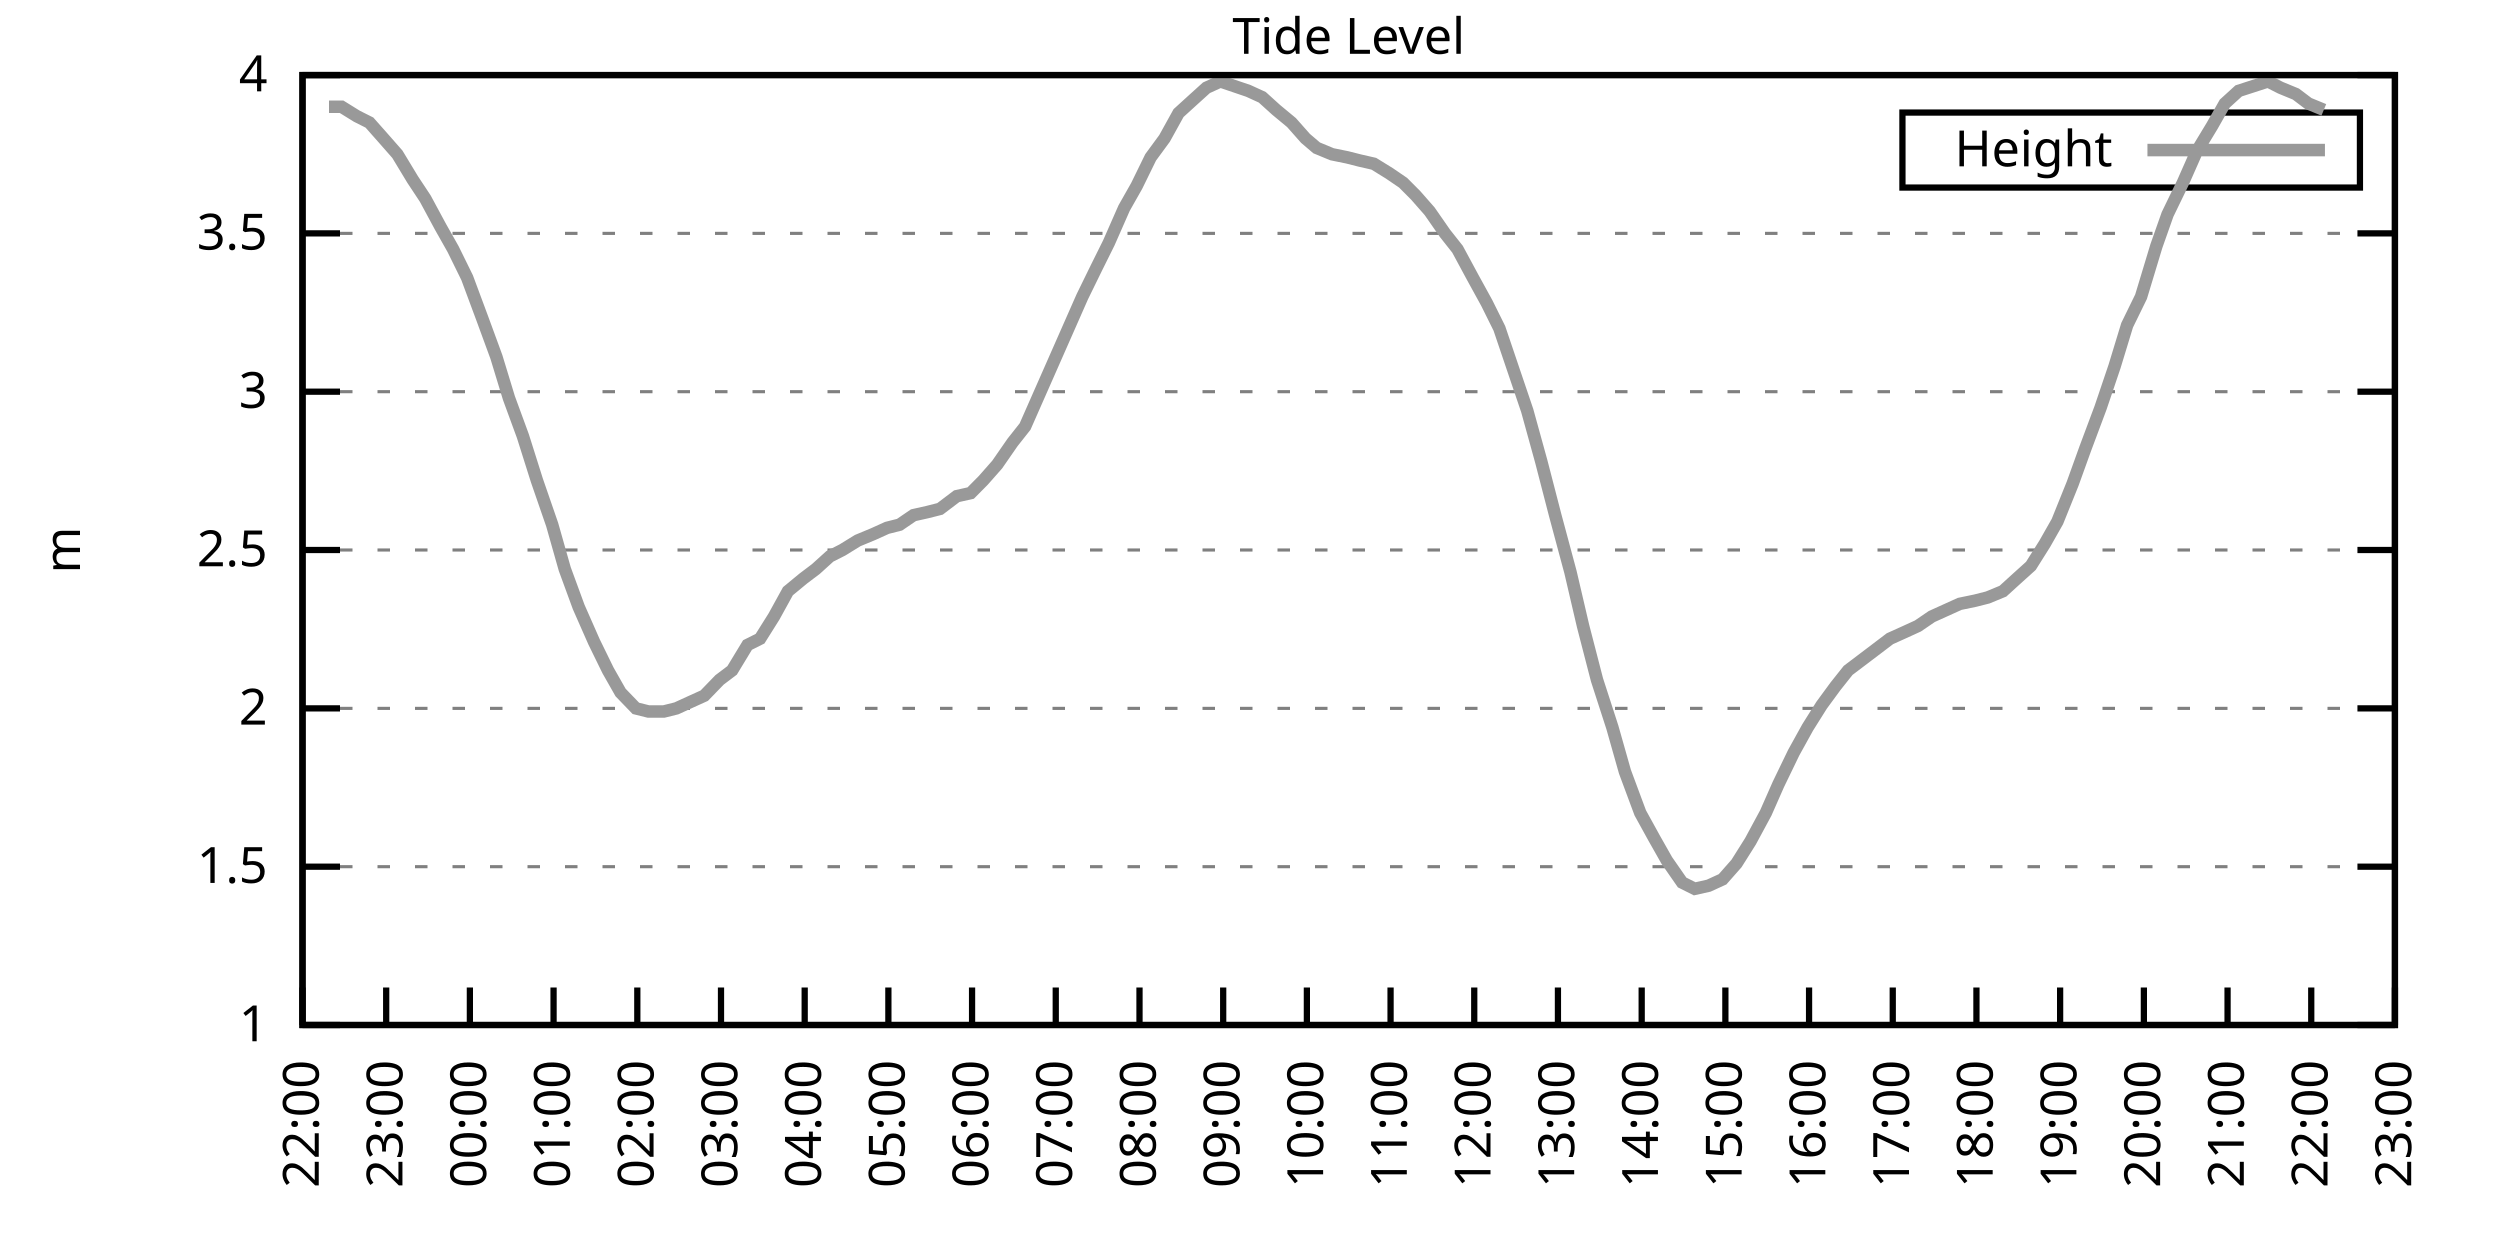
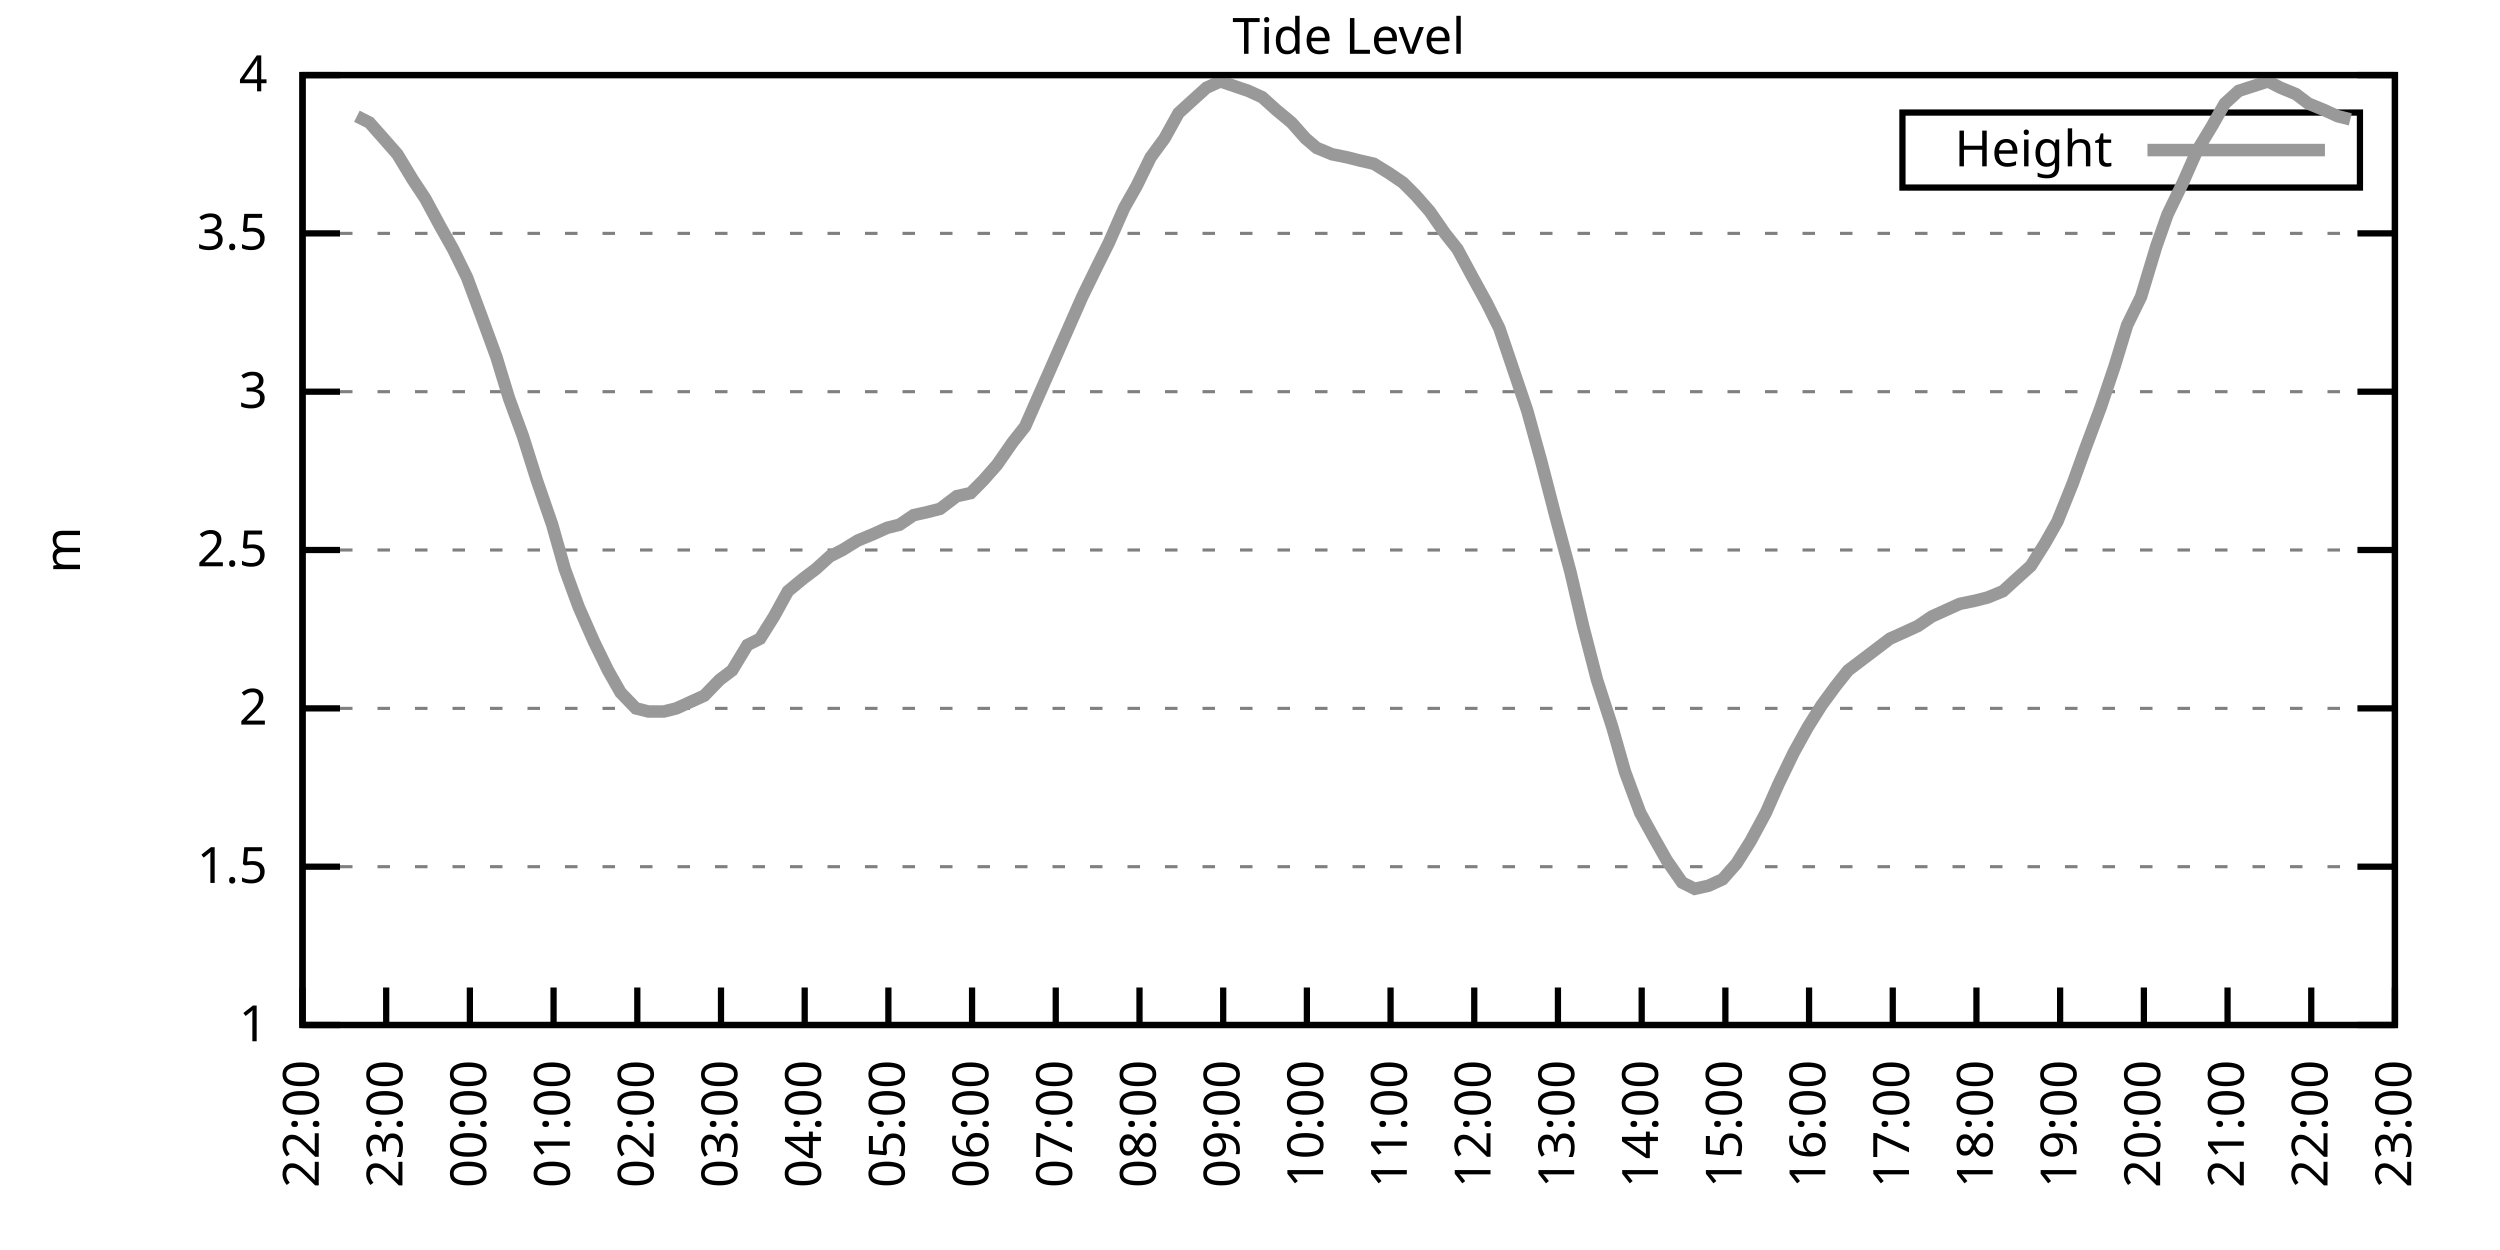
<svg xmlns="http://www.w3.org/2000/svg" xmlns:xlink="http://www.w3.org/1999/xlink" width="400" height="200" viewBox="0 0 400 200">
  <g id="gnuplot_canvas">
    <rect x="0" y="0" width="400" height="200" fill="none" />
    <defs>
      <circle id="gpDot" r="0.5" stroke-width="0.5" stroke="currentColor" />
      <path id="gpPt0" stroke-width="0.333" stroke="currentColor" d="M-1,0 h2 M0,-1 v2" />
      <path id="gpPt1" stroke-width="0.333" stroke="currentColor" d="M-1,-1 L1,1 M1,-1 L-1,1" />
      <path id="gpPt2" stroke-width="0.333" stroke="currentColor" d="M-1,0 L1,0 M0,-1 L0,1 M-1,-1 L1,1 M-1,1 L1,-1" />
      <rect id="gpPt3" stroke-width="0.333" stroke="currentColor" x="-1" y="-1" width="2" height="2" />
      <rect id="gpPt4" stroke-width="0.333" stroke="currentColor" fill="currentColor" x="-1" y="-1" width="2" height="2" />
      <circle id="gpPt5" stroke-width="0.333" stroke="currentColor" cx="0" cy="0" r="1" />
      <use xlink:href="#gpPt5" id="gpPt6" fill="currentColor" stroke="none" />
      <path id="gpPt7" stroke-width="0.333" stroke="currentColor" d="M0,-1.33 L-1.33,0.67 L1.33,0.67 z" />
      <use xlink:href="#gpPt7" id="gpPt8" fill="currentColor" stroke="none" />
      <use xlink:href="#gpPt7" id="gpPt9" stroke="currentColor" transform="rotate(180)" />
      <use xlink:href="#gpPt9" id="gpPt10" fill="currentColor" stroke="none" />
      <use xlink:href="#gpPt3" id="gpPt11" stroke="currentColor" transform="rotate(45)" />
      <use xlink:href="#gpPt11" id="gpPt12" fill="currentColor" stroke="none" />
      <path id="gpPt13" stroke-width="0.333" stroke="currentColor" d="M0,1.330 L1.265,0.411 L0.782,-1.067 L-0.782,-1.076 L-1.265,0.411 z" />
      <use xlink:href="#gpPt13" id="gpPt14" fill="currentColor" stroke="none" />
      <filter id="textbox" filterUnits="objectBoundingBox" x="0" y="0" height="1" width="1">
        <feFlood flood-color="white" flood-opacity="1" result="bgnd" />
        <feComposite in="SourceGraphic" in2="bgnd" operator="atop" />
      </filter>
      <filter id="greybox" filterUnits="objectBoundingBox" x="0" y="0" height="1" width="1">
        <feFlood flood-color="lightgrey" flood-opacity="1" result="grey" />
        <feComposite in="SourceGraphic" in2="grey" operator="atop" />
      </filter>
    </defs>
    <g fill="none" color="white" stroke="currentColor" stroke-width="1.00" stroke-linecap="butt" stroke-linejoin="miter">
</g>
    <g fill="none" color="black" stroke="currentColor" stroke-width="1.00" stroke-linecap="butt" stroke-linejoin="miter">
      <g stroke="none" shape-rendering="crispEdges">
        <polygon fill="rgb(255, 255, 255)" points="48.40,164.00 383.18,164.00 383.18,12.02 48.40,12.02 " />
      </g>
    </g>
    <g fill="none" color="black" stroke="currentColor" stroke-width="1.00" stroke-linecap="butt" stroke-linejoin="miter">
</g>
    <g fill="none" color="black" stroke="black" stroke-width="0.50" stroke-linecap="butt" stroke-linejoin="miter">
</g>
    <g fill="none" color="gray" stroke="currentColor" stroke-width="0.50" stroke-linecap="butt" stroke-linejoin="miter">
      <path stroke="gray" stroke-dasharray="2,4" class="gridline" d="M48.40,164.00 L383.19,164.00  " />
    </g>
    <g fill="none" color="gray" stroke="gray" stroke-width="1.00" stroke-linecap="butt" stroke-linejoin="miter">
</g>
    <g fill="none" color="black" stroke="currentColor" stroke-width="1.00" stroke-linecap="butt" stroke-linejoin="miter">
      <path stroke="black" d="M48.40,164.00 L54.40,164.00 M383.19,164.00 L377.19,164.00  " />
      <g transform="translate(42.80,166.60)" stroke="none" fill="black" font-family="Sans" font-size="8.00" text-anchor="end">
        <text>
          <tspan font-family="Sans"> 1</tspan>
        </text>
      </g>
    </g>
    <g fill="none" color="black" stroke="currentColor" stroke-width="1.00" stroke-linecap="butt" stroke-linejoin="miter">
</g>
    <g fill="none" color="black" stroke="black" stroke-width="0.50" stroke-linecap="butt" stroke-linejoin="miter">
</g>
    <g fill="none" color="gray" stroke="currentColor" stroke-width="0.50" stroke-linecap="butt" stroke-linejoin="miter">
      <path stroke="gray" stroke-dasharray="2,4" class="gridline" d="M48.40,138.67 L383.19,138.67  " />
    </g>
    <g fill="none" color="gray" stroke="gray" stroke-width="1.00" stroke-linecap="butt" stroke-linejoin="miter">
</g>
    <g fill="none" color="black" stroke="currentColor" stroke-width="1.00" stroke-linecap="butt" stroke-linejoin="miter">
      <path stroke="black" d="M48.40,138.67 L54.40,138.67 M383.19,138.67 L377.19,138.67  " />
      <g transform="translate(42.80,141.27)" stroke="none" fill="black" font-family="Sans" font-size="8.00" text-anchor="end">
        <text>
          <tspan font-family="Sans"> 1.5</tspan>
        </text>
      </g>
    </g>
    <g fill="none" color="black" stroke="currentColor" stroke-width="1.00" stroke-linecap="butt" stroke-linejoin="miter">
</g>
    <g fill="none" color="black" stroke="black" stroke-width="0.50" stroke-linecap="butt" stroke-linejoin="miter">
</g>
    <g fill="none" color="gray" stroke="currentColor" stroke-width="0.50" stroke-linecap="butt" stroke-linejoin="miter">
      <path stroke="gray" stroke-dasharray="2,4" class="gridline" d="M48.40,113.34 L383.19,113.34  " />
    </g>
    <g fill="none" color="gray" stroke="gray" stroke-width="1.00" stroke-linecap="butt" stroke-linejoin="miter">
</g>
    <g fill="none" color="black" stroke="currentColor" stroke-width="1.00" stroke-linecap="butt" stroke-linejoin="miter">
      <path stroke="black" d="M48.40,113.34 L54.40,113.34 M383.19,113.34 L377.19,113.34  " />
      <g transform="translate(42.80,115.94)" stroke="none" fill="black" font-family="Sans" font-size="8.00" text-anchor="end">
        <text>
          <tspan font-family="Sans"> 2</tspan>
        </text>
      </g>
    </g>
    <g fill="none" color="black" stroke="currentColor" stroke-width="1.00" stroke-linecap="butt" stroke-linejoin="miter">
</g>
    <g fill="none" color="black" stroke="black" stroke-width="0.50" stroke-linecap="butt" stroke-linejoin="miter">
</g>
    <g fill="none" color="gray" stroke="currentColor" stroke-width="0.50" stroke-linecap="butt" stroke-linejoin="miter">
      <path stroke="gray" stroke-dasharray="2,4" class="gridline" d="M48.40,88.00 L383.19,88.00  " />
    </g>
    <g fill="none" color="gray" stroke="gray" stroke-width="1.00" stroke-linecap="butt" stroke-linejoin="miter">
</g>
    <g fill="none" color="black" stroke="currentColor" stroke-width="1.00" stroke-linecap="butt" stroke-linejoin="miter">
      <path stroke="black" d="M48.40,88.00 L54.40,88.00 M383.19,88.00 L377.19,88.00  " />
      <g transform="translate(42.80,90.60)" stroke="none" fill="black" font-family="Sans" font-size="8.00" text-anchor="end">
        <text>
          <tspan font-family="Sans"> 2.5</tspan>
        </text>
      </g>
    </g>
    <g fill="none" color="black" stroke="currentColor" stroke-width="1.00" stroke-linecap="butt" stroke-linejoin="miter">
</g>
    <g fill="none" color="black" stroke="black" stroke-width="0.50" stroke-linecap="butt" stroke-linejoin="miter">
</g>
    <g fill="none" color="gray" stroke="currentColor" stroke-width="0.50" stroke-linecap="butt" stroke-linejoin="miter">
      <path stroke="gray" stroke-dasharray="2,4" class="gridline" d="M48.40,62.67 L383.19,62.67  " />
    </g>
    <g fill="none" color="gray" stroke="gray" stroke-width="1.00" stroke-linecap="butt" stroke-linejoin="miter">
</g>
    <g fill="none" color="black" stroke="currentColor" stroke-width="1.00" stroke-linecap="butt" stroke-linejoin="miter">
      <path stroke="black" d="M48.40,62.67 L54.40,62.67 M383.19,62.67 L377.19,62.67  " />
      <g transform="translate(42.80,65.27)" stroke="none" fill="black" font-family="Sans" font-size="8.00" text-anchor="end">
        <text>
          <tspan font-family="Sans"> 3</tspan>
        </text>
      </g>
    </g>
    <g fill="none" color="black" stroke="currentColor" stroke-width="1.00" stroke-linecap="butt" stroke-linejoin="miter">
</g>
    <g fill="none" color="black" stroke="black" stroke-width="0.50" stroke-linecap="butt" stroke-linejoin="miter">
</g>
    <g fill="none" color="gray" stroke="currentColor" stroke-width="0.50" stroke-linecap="butt" stroke-linejoin="miter">
      <path stroke="gray" stroke-dasharray="2,4" class="gridline" d="M48.40,37.34 L383.19,37.34  " />
    </g>
    <g fill="none" color="gray" stroke="gray" stroke-width="1.00" stroke-linecap="butt" stroke-linejoin="miter">
</g>
    <g fill="none" color="black" stroke="currentColor" stroke-width="1.00" stroke-linecap="butt" stroke-linejoin="miter">
      <path stroke="black" d="M48.40,37.34 L54.40,37.34 M383.19,37.34 L377.19,37.34  " />
      <g transform="translate(42.80,39.94)" stroke="none" fill="black" font-family="Sans" font-size="8.00" text-anchor="end">
        <text>
          <tspan font-family="Sans"> 3.5</tspan>
        </text>
      </g>
    </g>
    <g fill="none" color="black" stroke="currentColor" stroke-width="1.00" stroke-linecap="butt" stroke-linejoin="miter">
</g>
    <g fill="none" color="black" stroke="black" stroke-width="0.50" stroke-linecap="butt" stroke-linejoin="miter">
</g>
    <g fill="none" color="gray" stroke="currentColor" stroke-width="0.50" stroke-linecap="butt" stroke-linejoin="miter">
      <path stroke="gray" stroke-dasharray="2,4" class="gridline" d="M48.40,12.01 L383.19,12.01  " />
    </g>
    <g fill="none" color="gray" stroke="gray" stroke-width="1.00" stroke-linecap="butt" stroke-linejoin="miter">
</g>
    <g fill="none" color="black" stroke="currentColor" stroke-width="1.00" stroke-linecap="butt" stroke-linejoin="miter">
      <path stroke="black" d="M48.40,12.01 L54.40,12.01 M383.19,12.01 L377.19,12.01  " />
      <g transform="translate(42.80,14.61)" stroke="none" fill="black" font-family="Sans" font-size="8.00" text-anchor="end">
        <text>
          <tspan font-family="Sans"> 4</tspan>
        </text>
      </g>
    </g>
    <g fill="none" color="black" stroke="currentColor" stroke-width="1.00" stroke-linecap="butt" stroke-linejoin="miter">
      <path stroke="black" d="M48.40,164.00 L48.40,158.00  " />
      <g transform="translate(51.00,169.60) rotate(270.00)" stroke="none" fill="black" font-family="Sans" font-size="8.00" text-anchor="end">
        <text>
          <tspan font-family="Sans">22:00</tspan>
        </text>
      </g>
    </g>
    <g fill="none" color="black" stroke="currentColor" stroke-width="1.00" stroke-linecap="butt" stroke-linejoin="miter">
      <path stroke="black" d="M61.79,164.00 L61.79,158.00  " />
      <g transform="translate(64.39,169.60) rotate(270.00)" stroke="none" fill="black" font-family="Sans" font-size="8.00" text-anchor="end">
        <text>
          <tspan font-family="Sans">23:00</tspan>
        </text>
      </g>
    </g>
    <g fill="none" color="black" stroke="currentColor" stroke-width="1.00" stroke-linecap="butt" stroke-linejoin="miter">
      <path stroke="black" d="M75.18,164.00 L75.18,158.00  " />
      <g transform="translate(77.78,169.60) rotate(270.00)" stroke="none" fill="black" font-family="Sans" font-size="8.00" text-anchor="end">
        <text>
          <tspan font-family="Sans">00:00</tspan>
        </text>
      </g>
    </g>
    <g fill="none" color="black" stroke="currentColor" stroke-width="1.00" stroke-linecap="butt" stroke-linejoin="miter">
      <path stroke="black" d="M88.57,164.00 L88.57,158.00  " />
      <g transform="translate(91.17,169.60) rotate(270.00)" stroke="none" fill="black" font-family="Sans" font-size="8.00" text-anchor="end">
        <text>
          <tspan font-family="Sans">01:00</tspan>
        </text>
      </g>
    </g>
    <g fill="none" color="black" stroke="currentColor" stroke-width="1.00" stroke-linecap="butt" stroke-linejoin="miter">
      <path stroke="black" d="M101.97,164.00 L101.97,158.00  " />
      <g transform="translate(104.57,169.60) rotate(270.00)" stroke="none" fill="black" font-family="Sans" font-size="8.00" text-anchor="end">
        <text>
          <tspan font-family="Sans">02:00</tspan>
        </text>
      </g>
    </g>
    <g fill="none" color="black" stroke="currentColor" stroke-width="1.00" stroke-linecap="butt" stroke-linejoin="miter">
      <path stroke="black" d="M115.36,164.00 L115.36,158.00  " />
      <g transform="translate(117.96,169.60) rotate(270.00)" stroke="none" fill="black" font-family="Sans" font-size="8.00" text-anchor="end">
        <text>
          <tspan font-family="Sans">03:00</tspan>
        </text>
      </g>
    </g>
    <g fill="none" color="black" stroke="currentColor" stroke-width="1.00" stroke-linecap="butt" stroke-linejoin="miter">
      <path stroke="black" d="M128.75,164.00 L128.75,158.00  " />
      <g transform="translate(131.35,169.60) rotate(270.00)" stroke="none" fill="black" font-family="Sans" font-size="8.00" text-anchor="end">
        <text>
          <tspan font-family="Sans">04:00</tspan>
        </text>
      </g>
    </g>
    <g fill="none" color="black" stroke="currentColor" stroke-width="1.00" stroke-linecap="butt" stroke-linejoin="miter">
      <path stroke="black" d="M142.14,164.00 L142.14,158.00  " />
      <g transform="translate(144.74,169.60) rotate(270.00)" stroke="none" fill="black" font-family="Sans" font-size="8.00" text-anchor="end">
        <text>
          <tspan font-family="Sans">05:00</tspan>
        </text>
      </g>
    </g>
    <g fill="none" color="black" stroke="currentColor" stroke-width="1.00" stroke-linecap="butt" stroke-linejoin="miter">
      <path stroke="black" d="M155.53,164.00 L155.53,158.00  " />
      <g transform="translate(158.13,169.60) rotate(270.00)" stroke="none" fill="black" font-family="Sans" font-size="8.00" text-anchor="end">
        <text>
          <tspan font-family="Sans">06:00</tspan>
        </text>
      </g>
    </g>
    <g fill="none" color="black" stroke="currentColor" stroke-width="1.00" stroke-linecap="butt" stroke-linejoin="miter">
      <path stroke="black" d="M168.92,164.00 L168.92,158.00  " />
      <g transform="translate(171.52,169.60) rotate(270.00)" stroke="none" fill="black" font-family="Sans" font-size="8.00" text-anchor="end">
        <text>
          <tspan font-family="Sans">07:00</tspan>
        </text>
      </g>
    </g>
    <g fill="none" color="black" stroke="currentColor" stroke-width="1.00" stroke-linecap="butt" stroke-linejoin="miter">
      <path stroke="black" d="M182.32,164.00 L182.32,158.00  " />
      <g transform="translate(184.92,169.60) rotate(270.00)" stroke="none" fill="black" font-family="Sans" font-size="8.00" text-anchor="end">
        <text>
          <tspan font-family="Sans">08:00</tspan>
        </text>
      </g>
    </g>
    <g fill="none" color="black" stroke="currentColor" stroke-width="1.00" stroke-linecap="butt" stroke-linejoin="miter">
      <path stroke="black" d="M195.71,164.00 L195.71,158.00  " />
      <g transform="translate(198.31,169.60) rotate(270.00)" stroke="none" fill="black" font-family="Sans" font-size="8.00" text-anchor="end">
        <text>
          <tspan font-family="Sans">09:00</tspan>
        </text>
      </g>
    </g>
    <g fill="none" color="black" stroke="currentColor" stroke-width="1.00" stroke-linecap="butt" stroke-linejoin="miter">
      <path stroke="black" d="M209.10,164.00 L209.10,158.00  " />
      <g transform="translate(211.70,169.60) rotate(270.00)" stroke="none" fill="black" font-family="Sans" font-size="8.00" text-anchor="end">
        <text>
          <tspan font-family="Sans">10:00</tspan>
        </text>
      </g>
    </g>
    <g fill="none" color="black" stroke="currentColor" stroke-width="1.00" stroke-linecap="butt" stroke-linejoin="miter">
      <path stroke="black" d="M222.49,164.00 L222.49,158.00  " />
      <g transform="translate(225.09,169.60) rotate(270.00)" stroke="none" fill="black" font-family="Sans" font-size="8.00" text-anchor="end">
        <text>
          <tspan font-family="Sans">11:00</tspan>
        </text>
      </g>
    </g>
    <g fill="none" color="black" stroke="currentColor" stroke-width="1.00" stroke-linecap="butt" stroke-linejoin="miter">
      <path stroke="black" d="M235.88,164.00 L235.88,158.00  " />
      <g transform="translate(238.48,169.60) rotate(270.00)" stroke="none" fill="black" font-family="Sans" font-size="8.00" text-anchor="end">
        <text>
          <tspan font-family="Sans">12:00</tspan>
        </text>
      </g>
    </g>
    <g fill="none" color="black" stroke="currentColor" stroke-width="1.00" stroke-linecap="butt" stroke-linejoin="miter">
      <path stroke="black" d="M249.27,164.00 L249.27,158.00  " />
      <g transform="translate(251.87,169.60) rotate(270.00)" stroke="none" fill="black" font-family="Sans" font-size="8.00" text-anchor="end">
        <text>
          <tspan font-family="Sans">13:00</tspan>
        </text>
      </g>
    </g>
    <g fill="none" color="black" stroke="currentColor" stroke-width="1.00" stroke-linecap="butt" stroke-linejoin="miter">
      <path stroke="black" d="M262.67,164.00 L262.67,158.00  " />
      <g transform="translate(265.27,169.60) rotate(270.00)" stroke="none" fill="black" font-family="Sans" font-size="8.00" text-anchor="end">
        <text>
          <tspan font-family="Sans">14:00</tspan>
        </text>
      </g>
    </g>
    <g fill="none" color="black" stroke="currentColor" stroke-width="1.00" stroke-linecap="butt" stroke-linejoin="miter">
      <path stroke="black" d="M276.06,164.00 L276.06,158.00  " />
      <g transform="translate(278.66,169.60) rotate(270.00)" stroke="none" fill="black" font-family="Sans" font-size="8.00" text-anchor="end">
        <text>
          <tspan font-family="Sans">15:00</tspan>
        </text>
      </g>
    </g>
    <g fill="none" color="black" stroke="currentColor" stroke-width="1.00" stroke-linecap="butt" stroke-linejoin="miter">
      <path stroke="black" d="M289.45,164.00 L289.45,158.00  " />
      <g transform="translate(292.05,169.60) rotate(270.00)" stroke="none" fill="black" font-family="Sans" font-size="8.00" text-anchor="end">
        <text>
          <tspan font-family="Sans">16:00</tspan>
        </text>
      </g>
    </g>
    <g fill="none" color="black" stroke="currentColor" stroke-width="1.00" stroke-linecap="butt" stroke-linejoin="miter">
      <path stroke="black" d="M302.84,164.00 L302.84,158.00  " />
      <g transform="translate(305.44,169.60) rotate(270.00)" stroke="none" fill="black" font-family="Sans" font-size="8.00" text-anchor="end">
        <text>
          <tspan font-family="Sans">17:00</tspan>
        </text>
      </g>
    </g>
    <g fill="none" color="black" stroke="currentColor" stroke-width="1.00" stroke-linecap="butt" stroke-linejoin="miter">
      <path stroke="black" d="M316.23,164.00 L316.23,158.00  " />
      <g transform="translate(318.83,169.60) rotate(270.00)" stroke="none" fill="black" font-family="Sans" font-size="8.00" text-anchor="end">
        <text>
          <tspan font-family="Sans">18:00</tspan>
        </text>
      </g>
    </g>
    <g fill="none" color="black" stroke="currentColor" stroke-width="1.00" stroke-linecap="butt" stroke-linejoin="miter">
      <path stroke="black" d="M329.62,164.00 L329.62,158.00  " />
      <g transform="translate(332.22,169.60) rotate(270.00)" stroke="none" fill="black" font-family="Sans" font-size="8.00" text-anchor="end">
        <text>
          <tspan font-family="Sans">19:00</tspan>
        </text>
      </g>
    </g>
    <g fill="none" color="black" stroke="currentColor" stroke-width="1.00" stroke-linecap="butt" stroke-linejoin="miter">
      <path stroke="black" d="M343.02,164.00 L343.02,158.00  " />
      <g transform="translate(345.62,169.60) rotate(270.00)" stroke="none" fill="black" font-family="Sans" font-size="8.00" text-anchor="end">
        <text>
          <tspan font-family="Sans">20:00</tspan>
        </text>
      </g>
    </g>
    <g fill="none" color="black" stroke="currentColor" stroke-width="1.00" stroke-linecap="butt" stroke-linejoin="miter">
      <path stroke="black" d="M356.41,164.00 L356.41,158.00  " />
      <g transform="translate(359.01,169.60) rotate(270.00)" stroke="none" fill="black" font-family="Sans" font-size="8.00" text-anchor="end">
        <text>
          <tspan font-family="Sans">21:00</tspan>
        </text>
      </g>
    </g>
    <g fill="none" color="black" stroke="currentColor" stroke-width="1.00" stroke-linecap="butt" stroke-linejoin="miter">
      <path stroke="black" d="M369.80,164.00 L369.80,158.00  " />
      <g transform="translate(372.40,169.60) rotate(270.00)" stroke="none" fill="black" font-family="Sans" font-size="8.00" text-anchor="end">
        <text>
          <tspan font-family="Sans">22:00</tspan>
        </text>
      </g>
    </g>
    <g fill="none" color="black" stroke="currentColor" stroke-width="1.00" stroke-linecap="butt" stroke-linejoin="miter">
      <path stroke="black" d="M383.19,164.00 L383.19,158.00  " />
      <g transform="translate(385.79,169.60) rotate(270.00)" stroke="none" fill="black" font-family="Sans" font-size="8.00" text-anchor="end">
        <text>
          <tspan font-family="Sans">23:00</tspan>
        </text>
      </g>
    </g>
    <g fill="none" color="black" stroke="currentColor" stroke-width="1.00" stroke-linecap="butt" stroke-linejoin="miter">
</g>
    <g fill="none" color="black" stroke="currentColor" stroke-width="1.00" stroke-linecap="butt" stroke-linejoin="miter">
      <path stroke="black" d="M48.40,12.01 L48.40,164.00 L383.19,164.00 L383.19,12.01 L48.40,12.01 Z  " />
    </g>
    <g fill="none" color="black" stroke="currentColor" stroke-width="1.00" stroke-linecap="butt" stroke-linejoin="miter">
</g>
    <g fill="none" color="black" stroke="currentColor" stroke-width="1.00" stroke-linecap="butt" stroke-linejoin="miter">
      <path stroke="black" d="M304.39,30.01 L304.39,18.01 L377.59,18.01 L377.59,30.01 L304.39,30.01 Z  " />
    </g>
    <g id="Tide_level_plot_1">
      <g fill="none" color="white" stroke="black" stroke-width="2.00" stroke-linecap="butt" stroke-linejoin="miter">
</g>
      <g fill="none" color="black" stroke="currentColor" stroke-width="2.00" stroke-linecap="butt" stroke-linejoin="miter">
        <g transform="translate(337.99,26.61)" stroke="none" fill="black" font-family="Sans" font-size="8.00" text-anchor="end">
          <text>
            <tspan font-family="Sans">Height</tspan>
          </text>
        </g>
      </g>
      <g fill="none" color="black" stroke="currentColor" stroke-width="2.00" stroke-linecap="butt" stroke-linejoin="miter">
-         <path stroke="rgb(153, 153, 153)" d="M343.59,24.01 L371.99,24.01 M52.64,17.08 L54.65,17.08 L57.10,18.60 L59.11,19.61 L61.35,22.14 L63.58,24.68   L66.03,28.73 L68.04,31.77 L70.50,36.33 L72.50,39.87 L74.74,44.43 L77.19,51.02 L79.42,57.10 L81.43,63.69   L83.66,69.77 L85.90,76.86 L88.35,83.95 L90.36,91.04 L92.59,97.12 L95.05,102.70 L97.28,107.26 L99.29,110.80   L101.74,113.34 L103.75,113.84 L106.21,113.84 L108.22,113.34 L110.45,112.32 L112.68,111.31 L115.13,108.78 L117.14,107.26   L119.60,103.20 L121.61,102.19 L123.84,98.64 L126.07,94.59 L128.53,92.56 L130.54,91.04 L132.77,89.02 L134.78,88.00   L137.23,86.49 L139.69,85.47 L141.92,84.46 L143.93,83.95 L146.16,82.43 L148.39,81.93 L150.40,81.42 L153.08,79.39   L155.31,78.89 L157.32,76.86 L159.55,74.33 L162.01,70.78 L164.01,68.25 L166.47,62.67 L168.48,58.11 L170.71,53.05   L173.17,47.47 L175.40,42.91 L177.41,38.86 L179.86,33.29 L181.87,29.74 L184.10,25.18 L186.33,22.14 L188.57,18.09   L190.80,16.06 L193.03,14.04 L195.26,13.02 L199.73,14.54 L201.96,15.56 L204.19,17.58 L206.64,19.61 L208.88,22.14   L210.66,23.66 L213.12,24.68 L215.57,25.18 L217.58,25.69 L219.81,26.20 L222.27,27.72 L224.50,29.24 L226.51,31.26   L228.74,33.80 L231.20,37.34 L233.20,39.87 L235.66,44.43 L237.89,48.49 L239.90,52.54 L242.13,59.13 L244.36,65.71   L246.60,73.82 L248.83,82.43 L251.28,91.55 L253.29,100.16 L255.52,108.78 L257.98,116.38 L259.99,123.47 L262.44,130.06   L264.67,134.11 L266.68,137.66 L269.14,141.20 L271.15,142.21 L273.38,141.71 L275.61,140.69 L277.84,138.16 L280.07,134.62   L282.53,130.06 L284.54,125.50 L286.99,120.43 L289.23,116.38 L291.46,112.83 L293.69,109.79 L295.70,107.26 L297.71,105.74   L300.39,103.71 L302.39,102.19 L304.63,101.18 L306.86,100.16 L309.09,98.64 L311.32,97.63 L313.55,96.62 L316.01,96.11   L318.02,95.60 L320.47,94.59 L322.70,92.56 L324.94,90.54 L327.17,86.99 L329.18,83.45 L331.63,77.37 L333.64,71.79   L336.10,65.21 L338.33,58.62 L340.34,52.03 L342.57,47.47 L345.02,39.37 L346.81,34.30 L349.26,29.24 L351.50,24.17   L353.95,20.12 L355.96,16.57 L358.19,14.54 L362.88,13.02 L364.89,14.04 L367.34,15.05 L369.35,16.57 L371.81,17.58    " />
+         <path stroke="rgb(153, 153, 153)" d="M343.59,24.01 L371.99,24.01 M57.10,18.60 L59.11,19.61 L61.35,22.14 L63.58,24.68 L66.03,28.73 L68.04,31.77   L70.50,36.33 L72.50,39.87 L74.74,44.43 L77.19,51.02 L79.42,57.10 L81.43,63.69 L83.66,69.77 L85.90,76.86   L88.35,83.95 L90.36,91.04 L92.59,97.12 L95.05,102.70 L97.28,107.26 L99.29,110.80 L101.74,113.34 L103.75,113.84   L106.21,113.84 L108.22,113.34 L110.45,112.32 L112.68,111.31 L115.13,108.78 L117.14,107.26 L119.60,103.20 L121.61,102.19   L123.84,98.64 L126.07,94.59 L128.53,92.56 L130.54,91.04 L132.77,89.02 L134.78,88.00 L137.23,86.49 L139.69,85.47   L141.92,84.46 L143.93,83.95 L146.16,82.43 L148.39,81.93 L150.40,81.42 L153.08,79.39 L155.31,78.89 L157.32,76.86   L159.55,74.33 L162.01,70.78 L164.01,68.25 L166.47,62.67 L168.48,58.11 L170.71,53.05 L173.17,47.47 L175.40,42.91   L177.41,38.86 L179.86,33.29 L181.87,29.74 L184.10,25.18 L186.33,22.14 L188.57,18.09 L190.80,16.06 L193.03,14.04   L195.26,13.02 L199.73,14.54 L201.96,15.56 L204.19,17.58 L206.64,19.61 L208.88,22.14 L210.66,23.66 L213.12,24.68   L215.57,25.18 L217.58,25.69 L219.81,26.20 L222.27,27.72 L224.50,29.24 L226.51,31.26 L228.74,33.80 L231.20,37.34   L233.20,39.87 L235.66,44.43 L237.89,48.49 L239.90,52.54 L242.13,59.13 L244.36,65.71 L246.60,73.82 L248.83,82.43   L251.28,91.55 L253.29,100.16 L255.52,108.78 L257.98,116.38 L259.99,123.47 L262.44,130.06 L264.67,134.11 L266.68,137.66   L269.14,141.20 L271.15,142.21 L273.38,141.71 L275.61,140.69 L277.84,138.16 L280.07,134.62 L282.53,130.06 L284.54,125.50   L286.99,120.43 L289.23,116.38 L291.46,112.83 L293.69,109.79 L295.70,107.26 L297.71,105.74 L300.39,103.71 L302.39,102.19   L304.63,101.18 L306.86,100.16 L309.09,98.64 L311.32,97.63 L313.55,96.62 L316.01,96.11 L318.02,95.60 L320.47,94.59   L322.70,92.56 L324.94,90.54 L327.17,86.99 L329.18,83.45 L331.63,77.37 L333.64,71.79 L336.10,65.21 L338.33,58.62   L340.34,52.03 L342.57,47.47 L345.02,39.37 L346.81,34.30 L349.26,29.24 L351.50,24.17 L353.95,20.12 L355.96,16.57   L358.19,14.54 L362.88,13.02 L364.89,14.04 L367.34,15.05 L369.35,16.57 L371.81,17.58 L374.04,18.60 L376.05,19.10    " />
      </g>
    </g>
    <g fill="none" color="black" stroke="currentColor" stroke-width="2.00" stroke-linecap="butt" stroke-linejoin="miter">
</g>
    <g fill="none" color="black" stroke="black" stroke-width="1.00" stroke-linecap="butt" stroke-linejoin="miter">
</g>
    <g fill="none" color="black" stroke="currentColor" stroke-width="1.00" stroke-linecap="butt" stroke-linejoin="miter">
      <path stroke="black" d="M48.40,12.01 L48.40,164.00 L383.19,164.00 L383.19,12.01 L48.40,12.01 Z  " />
      <g transform="translate(12.80,88.01) rotate(270.00)" stroke="none" fill="black" font-family="Sans" font-size="8.00" text-anchor="middle">
        <text>
          <tspan font-family="Sans">m</tspan>
        </text>
      </g>
    </g>
    <g fill="none" color="black" stroke="currentColor" stroke-width="1.00" stroke-linecap="butt" stroke-linejoin="miter">
</g>
    <g fill="none" color="black" stroke="currentColor" stroke-width="1.00" stroke-linecap="butt" stroke-linejoin="miter">
      <g transform="translate(215.79,8.61)" stroke="none" fill="black" font-family="Sans" font-size="8.00" text-anchor="middle">
        <text>
          <tspan font-family="Sans">Tide Level</tspan>
        </text>
      </g>
    </g>
    <g fill="none" color="black" stroke="currentColor" stroke-width="1.00" stroke-linecap="butt" stroke-linejoin="miter">
</g>
  </g>
</svg>
